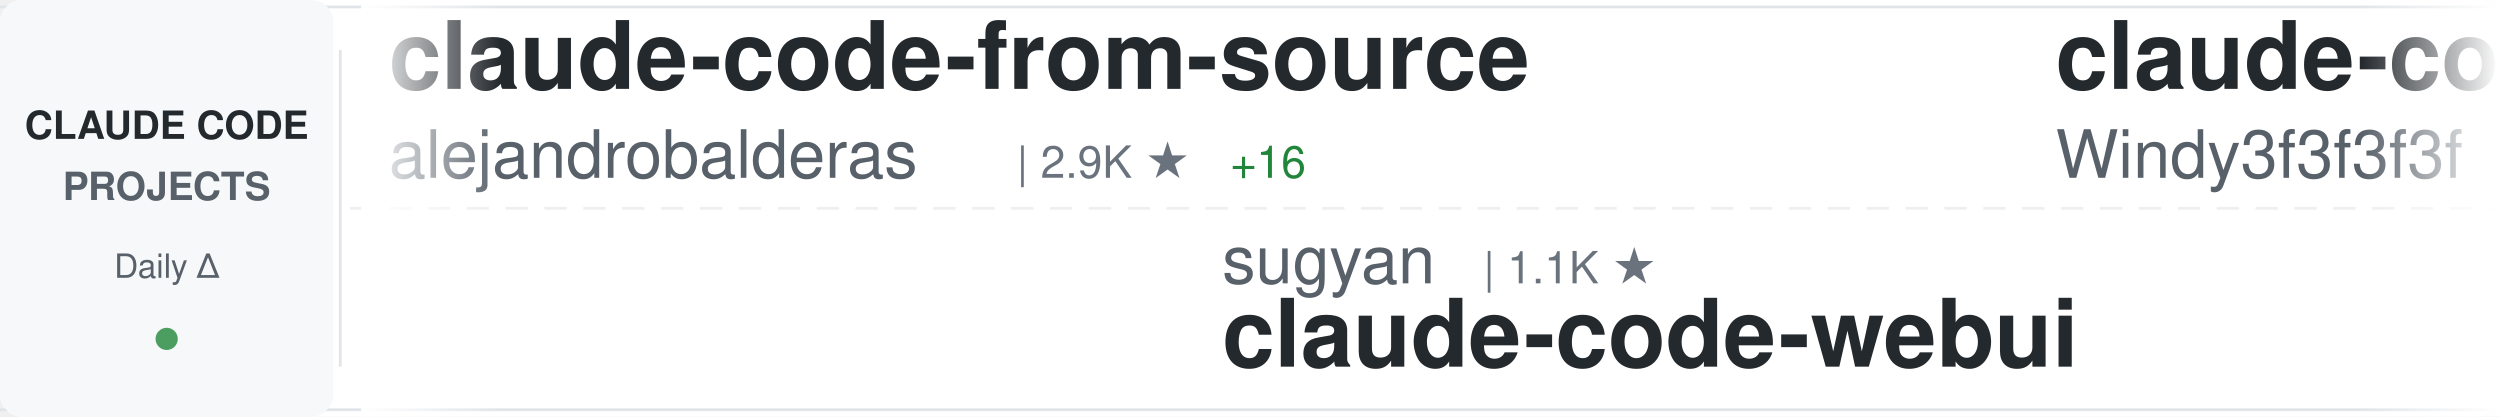
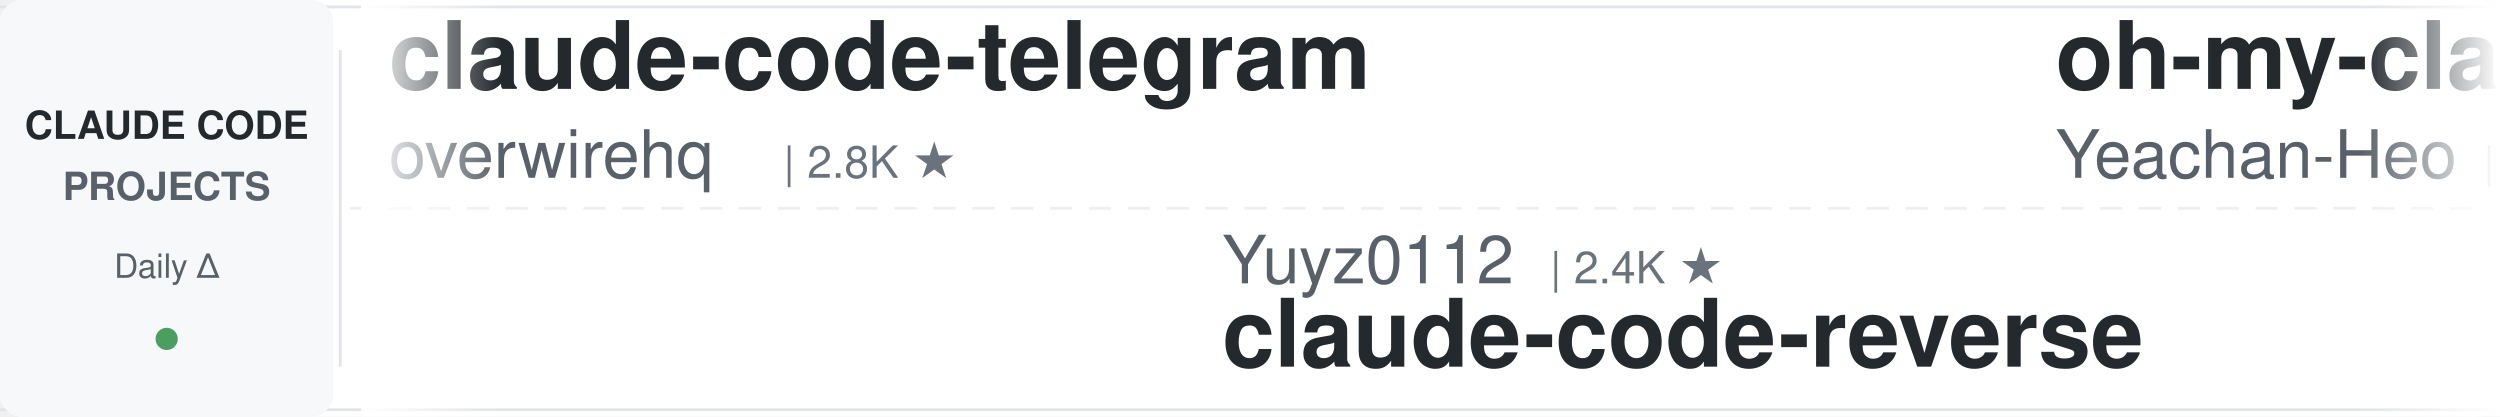
<svg xmlns="http://www.w3.org/2000/svg" width="900" height="150">
  <defs>
    <linearGradient id="awesomeLeftFade" x1="0%" y1="0%" x2="100%" y2="0%">
      <stop offset="0%" style="stop-color:#ffffff;stop-opacity:1" />
      <stop offset="100%" style="stop-color:#ffffff;stop-opacity:0" />
    </linearGradient>
    <linearGradient id="awesomeRightFade" x1="0%" y1="0%" x2="100%" y2="0%">
      <stop offset="0%" style="stop-color:#ffffff;stop-opacity:0" />
      <stop offset="100%" style="stop-color:#ffffff;stop-opacity:1" />
    </linearGradient>
  </defs>
  <rect width="900" height="150" fill="#ffffff" rx="8" />
  <rect x="0" y="2" width="900" height="1" fill="#e1e4e8" />
  <rect x="0" y="147" width="900" height="1" fill="#e1e4e8" />
  <line x1="0" y1="75" x2="900" y2="75" stroke="#e1e4e8" stroke-width="1" stroke-dasharray="8 6" opacity="0.6" />
  <rect x="0" y="0" width="120" height="150" fill="#f6f8fa" rx="8" />
  <text x="60" y="50" font-family="-apple-system, BlinkMacSystemFont, 'Segoe UI', Helvetica, Arial, sans-serif" font-size="14" font-weight="600" fill="#24292e" text-anchor="middle">CLAUDE CODE</text>
  <text x="60" y="72" font-family="-apple-system, BlinkMacSystemFont, 'Segoe UI', Helvetica, Arial, sans-serif" font-size="14" font-weight="600" fill="#586069" text-anchor="middle">PROJECTS</text>
  <text x="60" y="100" font-family="-apple-system, BlinkMacSystemFont, 'Segoe UI', Helvetica, Arial, sans-serif" font-size="12" font-weight="500" fill="#586069" text-anchor="middle">Daily Δ</text>
  <circle cx="60" cy="122" r="4" fill="#22863a" opacity="0.8" />
  <rect x="122" y="18" width="1" height="114" fill="#e1e4e8" />
  <clipPath id="awesomeTickerClip">
    <rect x="130" y="0" width="770" height="150" />
  </clipPath>
  <g clip-path="url(#awesomeTickerClip)">
    <g id="awesomeTickerItems">
      <animateTransform attributeName="transform" attributeType="XML" type="translate" from="0 0" to="-3000 0" dur="54s" repeatCount="indefinite" />
      <g transform="translate(0, 0)">
-         <text x="140" y="32" font-family="-apple-system, BlinkMacSystemFont, 'Segoe UI', Helvetica, Arial, sans-serif" font-size="34" font-weight="600" fill="#24292e">claude-code-from-source</text>
-         <text x="140" y="64" font-family="-apple-system, BlinkMacSystemFont, 'Segoe UI', Helvetica, Arial, sans-serif" font-size="24" font-weight="400" fill="#586069">alejandrobalderas</text>
-         <text x="366" y="64" font-family="-apple-system, BlinkMacSystemFont, 'Segoe UI', Helvetica, Arial, sans-serif" font-size="16" font-weight="500" fill="#6a737d">| 2.9K ★</text>
-         <text x="443" y="64" font-family="-apple-system, BlinkMacSystemFont, 'Segoe UI', Helvetica, Arial, sans-serif" font-size="16" font-weight="500" fill="#22863a"> +16</text>
+         <text x="140" y="32" font-family="-apple-system, BlinkMacSystemFont, 'Segoe UI', Helvetica, Arial, sans-serif" font-size="34" font-weight="600" fill="#24292e">claude-code-telegram</text>
+         <text x="140" y="64" font-family="-apple-system, BlinkMacSystemFont, 'Segoe UI', Helvetica, Arial, sans-serif" font-size="24" font-weight="400" fill="#586069">overwirehq</text>
+         <text x="282" y="64" font-family="-apple-system, BlinkMacSystemFont, 'Segoe UI', Helvetica, Arial, sans-serif" font-size="16" font-weight="500" fill="#6a737d">| 2.8K ★</text>
      </g>
      <g transform="translate(300, 0)">
-         <text x="140" y="102" font-family="-apple-system, BlinkMacSystemFont, 'Segoe UI', Helvetica, Arial, sans-serif" font-size="24" font-weight="400" fill="#586069">sugyan</text>
-         <text x="234" y="102" font-family="-apple-system, BlinkMacSystemFont, 'Segoe UI', Helvetica, Arial, sans-serif" font-size="16" font-weight="500" fill="#6a737d">| 1.1K ★</text>
-         <text x="140" y="132" font-family="-apple-system, BlinkMacSystemFont, 'Segoe UI', Helvetica, Arial, sans-serif" font-size="34" font-weight="600" fill="#24292e">claude-code-webui</text>
+         <text x="140" y="102" font-family="-apple-system, BlinkMacSystemFont, 'Segoe UI', Helvetica, Arial, sans-serif" font-size="24" font-weight="400" fill="#586069">Yuyz0112</text>
+         <text x="258" y="102" font-family="-apple-system, BlinkMacSystemFont, 'Segoe UI', Helvetica, Arial, sans-serif" font-size="16" font-weight="500" fill="#6a737d">| 2.4K ★</text>
+         <text x="140" y="132" font-family="-apple-system, BlinkMacSystemFont, 'Segoe UI', Helvetica, Arial, sans-serif" font-size="34" font-weight="600" fill="#24292e">claude-code-reverse</text>
      </g>
      <g transform="translate(600, 0)">
-         <text x="140" y="32" font-family="-apple-system, BlinkMacSystemFont, 'Segoe UI', Helvetica, Arial, sans-serif" font-size="34" font-weight="600" fill="#24292e">claude-code-from-scratch</text>
-         <text x="140" y="64" font-family="-apple-system, BlinkMacSystemFont, 'Segoe UI', Helvetica, Arial, sans-serif" font-size="24" font-weight="400" fill="#586069">Windy3f3f3f3f</text>
-         <text x="318" y="64" font-family="-apple-system, BlinkMacSystemFont, 'Segoe UI', Helvetica, Arial, sans-serif" font-size="16" font-weight="500" fill="#6a737d">| 2.7K ★</text>
-         <text x="395" y="64" font-family="-apple-system, BlinkMacSystemFont, 'Segoe UI', Helvetica, Arial, sans-serif" font-size="16" font-weight="500" fill="#22863a"> +2</text>
+         <text x="140" y="32" font-family="-apple-system, BlinkMacSystemFont, 'Segoe UI', Helvetica, Arial, sans-serif" font-size="34" font-weight="600" fill="#24292e">oh-my-claudecode</text>
+         <text x="140" y="64" font-family="-apple-system, BlinkMacSystemFont, 'Segoe UI', Helvetica, Arial, sans-serif" font-size="24" font-weight="400" fill="#586069">Yeachan-Heo</text>
+         <text x="294" y="64" font-family="-apple-system, BlinkMacSystemFont, 'Segoe UI', Helvetica, Arial, sans-serif" font-size="16" font-weight="500" fill="#6a737d">| 39.3K ★</text>
      </g>
      <g transform="translate(900, 0)">
-         <text x="140" y="102" font-family="-apple-system, BlinkMacSystemFont, 'Segoe UI', Helvetica, Arial, sans-serif" font-size="24" font-weight="400" fill="#586069">ChrisWiles</text>
-         <text x="282" y="102" font-family="-apple-system, BlinkMacSystemFont, 'Segoe UI', Helvetica, Arial, sans-serif" font-size="16" font-weight="500" fill="#6a737d">| 6.1K ★</text>
-         <text x="140" y="132" font-family="-apple-system, BlinkMacSystemFont, 'Segoe UI', Helvetica, Arial, sans-serif" font-size="34" font-weight="600" fill="#24292e">claude-code-showcase</text>
+         <text x="140" y="102" font-family="-apple-system, BlinkMacSystemFont, 'Segoe UI', Helvetica, Arial, sans-serif" font-size="24" font-weight="400" fill="#586069">SeemSeam</text>
+         <text x="258" y="102" font-family="-apple-system, BlinkMacSystemFont, 'Segoe UI', Helvetica, Arial, sans-serif" font-size="16" font-weight="500" fill="#6a737d">| 3.5K ★</text>
+         <text x="140" y="132" font-family="-apple-system, BlinkMacSystemFont, 'Segoe UI', Helvetica, Arial, sans-serif" font-size="34" font-weight="600" fill="#24292e">claude_codex_bridge</text>
      </g>
      <g transform="translate(1200, 0)">
-         <text x="140" y="32" font-family="-apple-system, BlinkMacSystemFont, 'Segoe UI', Helvetica, Arial, sans-serif" font-size="34" font-weight="600" fill="#24292e">claude-code-hub</text>
-         <text x="140" y="64" font-family="-apple-system, BlinkMacSystemFont, 'Segoe UI', Helvetica, Arial, sans-serif" font-size="24" font-weight="400" fill="#586069">ding113</text>
-         <text x="246" y="64" font-family="-apple-system, BlinkMacSystemFont, 'Segoe UI', Helvetica, Arial, sans-serif" font-size="16" font-weight="500" fill="#6a737d">| 3.4K ★</text>
-         <text x="323" y="64" font-family="-apple-system, BlinkMacSystemFont, 'Segoe UI', Helvetica, Arial, sans-serif" font-size="16" font-weight="500" fill="#22863a"> +2</text>
+         <text x="140" y="32" font-family="-apple-system, BlinkMacSystemFont, 'Segoe UI', Helvetica, Arial, sans-serif" font-size="34" font-weight="600" fill="#24292e">claude-code-tudou</text>
+         <text x="140" y="64" font-family="-apple-system, BlinkMacSystemFont, 'Segoe UI', Helvetica, Arial, sans-serif" font-size="24" font-weight="400" fill="#586069">AICoderTudou</text>
+         <text x="306" y="64" font-family="-apple-system, BlinkMacSystemFont, 'Segoe UI', Helvetica, Arial, sans-serif" font-size="16" font-weight="500" fill="#6a737d">| 494 ★</text>
      </g>
      <g transform="translate(1500, 0)">
-         <text x="140" y="102" font-family="-apple-system, BlinkMacSystemFont, 'Segoe UI', Helvetica, Arial, sans-serif" font-size="24" font-weight="400" fill="#586069">feiskyer</text>
-         <text x="258" y="102" font-family="-apple-system, BlinkMacSystemFont, 'Segoe UI', Helvetica, Arial, sans-serif" font-size="16" font-weight="500" fill="#6a737d">| 1.7K ★</text>
-         <text x="140" y="132" font-family="-apple-system, BlinkMacSystemFont, 'Segoe UI', Helvetica, Arial, sans-serif" font-size="34" font-weight="600" fill="#24292e">claude-code-settings</text>
+         <text x="140" y="102" font-family="-apple-system, BlinkMacSystemFont, 'Segoe UI', Helvetica, Arial, sans-serif" font-size="24" font-weight="400" fill="#586069">Maciek-roboblog</text>
+         <text x="342" y="102" font-family="-apple-system, BlinkMacSystemFont, 'Segoe UI', Helvetica, Arial, sans-serif" font-size="16" font-weight="500" fill="#6a737d">| 8.7K ★</text>
+         <text x="419" y="102" font-family="-apple-system, BlinkMacSystemFont, 'Segoe UI', Helvetica, Arial, sans-serif" font-size="16" font-weight="500" fill="#cb2431"> -1</text>
+         <text x="140" y="132" font-family="-apple-system, BlinkMacSystemFont, 'Segoe UI', Helvetica, Arial, sans-serif" font-size="34" font-weight="600" fill="#24292e">Claude-Code-Usage-Monito...</text>
      </g>
      <g transform="translate(1800, 0)">
-         <text x="140" y="32" font-family="-apple-system, BlinkMacSystemFont, 'Segoe UI', Helvetica, Arial, sans-serif" font-size="34" font-weight="600" fill="#24292e">awesome-claude-code-suba...</text>
-         <text x="140" y="64" font-family="-apple-system, BlinkMacSystemFont, 'Segoe UI', Helvetica, Arial, sans-serif" font-size="24" font-weight="400" fill="#586069">VoltAgent</text>
-         <text x="270" y="64" font-family="-apple-system, BlinkMacSystemFont, 'Segoe UI', Helvetica, Arial, sans-serif" font-size="16" font-weight="500" fill="#6a737d">| 25.2K ★</text>
+         <text x="140" y="32" font-family="-apple-system, BlinkMacSystemFont, 'Segoe UI', Helvetica, Arial, sans-serif" font-size="34" font-weight="600" fill="#24292e">claude-code-settings</text>
+         <text x="140" y="64" font-family="-apple-system, BlinkMacSystemFont, 'Segoe UI', Helvetica, Arial, sans-serif" font-size="24" font-weight="400" fill="#586069">feiskyer</text>
+         <text x="258" y="64" font-family="-apple-system, BlinkMacSystemFont, 'Segoe UI', Helvetica, Arial, sans-serif" font-size="16" font-weight="500" fill="#6a737d">| 1.7K ★</text>
      </g>
      <g transform="translate(2100, 0)">
-         <text x="140" y="102" font-family="-apple-system, BlinkMacSystemFont, 'Segoe UI', Helvetica, Arial, sans-serif" font-size="24" font-weight="400" fill="#586069">anthropics</text>
-         <text x="282" y="102" font-family="-apple-system, BlinkMacSystemFont, 'Segoe UI', Helvetica, Arial, sans-serif" font-size="16" font-weight="500" fill="#6a737d">| 987 ★</text>
-         <text x="140" y="132" font-family="-apple-system, BlinkMacSystemFont, 'Segoe UI', Helvetica, Arial, sans-serif" font-size="34" font-weight="600" fill="#24292e">claude-code-base-action</text>
+         <text x="140" y="102" font-family="-apple-system, BlinkMacSystemFont, 'Segoe UI', Helvetica, Arial, sans-serif" font-size="24" font-weight="400" fill="#586069">777genius</text>
+         <text x="270" y="102" font-family="-apple-system, BlinkMacSystemFont, 'Segoe UI', Helvetica, Arial, sans-serif" font-size="16" font-weight="500" fill="#6a737d">| 932 ★</text>
+         <text x="140" y="132" font-family="-apple-system, BlinkMacSystemFont, 'Segoe UI', Helvetica, Arial, sans-serif" font-size="34" font-weight="600" fill="#24292e">claude-code-source-code</text>
      </g>
      <g transform="translate(2400, 0)">
-         <text x="140" y="32" font-family="-apple-system, BlinkMacSystemFont, 'Segoe UI', Helvetica, Arial, sans-serif" font-size="34" font-weight="600" fill="#24292e">awesome-claude-code-plug...</text>
-         <text x="140" y="64" font-family="-apple-system, BlinkMacSystemFont, 'Segoe UI', Helvetica, Arial, sans-serif" font-size="24" font-weight="400" fill="#586069">ccplugins</text>
-         <text x="270" y="64" font-family="-apple-system, BlinkMacSystemFont, 'Segoe UI', Helvetica, Arial, sans-serif" font-size="16" font-weight="500" fill="#6a737d">| 949 ★</text>
+         <text x="140" y="32" font-family="-apple-system, BlinkMacSystemFont, 'Segoe UI', Helvetica, Arial, sans-serif" font-size="34" font-weight="600" fill="#24292e">awesome-claude-code</text>
+         <text x="140" y="64" font-family="-apple-system, BlinkMacSystemFont, 'Segoe UI', Helvetica, Arial, sans-serif" font-size="24" font-weight="400" fill="#586069">jqueryscript</text>
+         <text x="306" y="64" font-family="-apple-system, BlinkMacSystemFont, 'Segoe UI', Helvetica, Arial, sans-serif" font-size="16" font-weight="500" fill="#6a737d">| 518 ★</text>
      </g>
      <g transform="translate(2700, 0)">
-         <text x="140" y="102" font-family="-apple-system, BlinkMacSystemFont, 'Segoe UI', Helvetica, Arial, sans-serif" font-size="24" font-weight="400" fill="#586069">LING71671</text>
-         <text x="270" y="102" font-family="-apple-system, BlinkMacSystemFont, 'Segoe UI', Helvetica, Arial, sans-serif" font-size="16" font-weight="500" fill="#6a737d">| 957 ★</text>
-         <text x="140" y="132" font-family="-apple-system, BlinkMacSystemFont, 'Segoe UI', Helvetica, Arial, sans-serif" font-size="34" font-weight="600" fill="#24292e">Open-ClaudeCode</text>
+         <text x="140" y="102" font-family="-apple-system, BlinkMacSystemFont, 'Segoe UI', Helvetica, Arial, sans-serif" font-size="24" font-weight="400" fill="#586069">OrcaWhisper</text>
+         <text x="294" y="102" font-family="-apple-system, BlinkMacSystemFont, 'Segoe UI', Helvetica, Arial, sans-serif" font-size="16" font-weight="500" fill="#6a737d">| 99 ★</text>
+         <text x="140" y="132" font-family="-apple-system, BlinkMacSystemFont, 'Segoe UI', Helvetica, Arial, sans-serif" font-size="34" font-weight="600" fill="#24292e">Claude-Code</text>
      </g>
      <g transform="translate(3000, 0)">
-         <text x="140" y="32" font-family="-apple-system, BlinkMacSystemFont, 'Segoe UI', Helvetica, Arial, sans-serif" font-size="34" font-weight="600" fill="#24292e">claude-code-from-source</text>
-         <text x="140" y="64" font-family="-apple-system, BlinkMacSystemFont, 'Segoe UI', Helvetica, Arial, sans-serif" font-size="24" font-weight="400" fill="#586069">alejandrobalderas</text>
-         <text x="366" y="64" font-family="-apple-system, BlinkMacSystemFont, 'Segoe UI', Helvetica, Arial, sans-serif" font-size="16" font-weight="500" fill="#6a737d">| 2.9K ★</text>
-         <text x="443" y="64" font-family="-apple-system, BlinkMacSystemFont, 'Segoe UI', Helvetica, Arial, sans-serif" font-size="16" font-weight="500" fill="#22863a"> +16</text>
+         <text x="140" y="32" font-family="-apple-system, BlinkMacSystemFont, 'Segoe UI', Helvetica, Arial, sans-serif" font-size="34" font-weight="600" fill="#24292e">claude-code-telegram</text>
+         <text x="140" y="64" font-family="-apple-system, BlinkMacSystemFont, 'Segoe UI', Helvetica, Arial, sans-serif" font-size="24" font-weight="400" fill="#586069">overwirehq</text>
+         <text x="282" y="64" font-family="-apple-system, BlinkMacSystemFont, 'Segoe UI', Helvetica, Arial, sans-serif" font-size="16" font-weight="500" fill="#6a737d">| 2.8K ★</text>
      </g>
      <g transform="translate(3300, 0)">
-         <text x="140" y="102" font-family="-apple-system, BlinkMacSystemFont, 'Segoe UI', Helvetica, Arial, sans-serif" font-size="24" font-weight="400" fill="#586069">sugyan</text>
-         <text x="234" y="102" font-family="-apple-system, BlinkMacSystemFont, 'Segoe UI', Helvetica, Arial, sans-serif" font-size="16" font-weight="500" fill="#6a737d">| 1.1K ★</text>
-         <text x="140" y="132" font-family="-apple-system, BlinkMacSystemFont, 'Segoe UI', Helvetica, Arial, sans-serif" font-size="34" font-weight="600" fill="#24292e">claude-code-webui</text>
+         <text x="140" y="102" font-family="-apple-system, BlinkMacSystemFont, 'Segoe UI', Helvetica, Arial, sans-serif" font-size="24" font-weight="400" fill="#586069">Yuyz0112</text>
+         <text x="258" y="102" font-family="-apple-system, BlinkMacSystemFont, 'Segoe UI', Helvetica, Arial, sans-serif" font-size="16" font-weight="500" fill="#6a737d">| 2.4K ★</text>
+         <text x="140" y="132" font-family="-apple-system, BlinkMacSystemFont, 'Segoe UI', Helvetica, Arial, sans-serif" font-size="34" font-weight="600" fill="#24292e">claude-code-reverse</text>
      </g>
      <g transform="translate(3600, 0)">
-         <text x="140" y="32" font-family="-apple-system, BlinkMacSystemFont, 'Segoe UI', Helvetica, Arial, sans-serif" font-size="34" font-weight="600" fill="#24292e">claude-code-from-scratch</text>
-         <text x="140" y="64" font-family="-apple-system, BlinkMacSystemFont, 'Segoe UI', Helvetica, Arial, sans-serif" font-size="24" font-weight="400" fill="#586069">Windy3f3f3f3f</text>
-         <text x="318" y="64" font-family="-apple-system, BlinkMacSystemFont, 'Segoe UI', Helvetica, Arial, sans-serif" font-size="16" font-weight="500" fill="#6a737d">| 2.7K ★</text>
-         <text x="395" y="64" font-family="-apple-system, BlinkMacSystemFont, 'Segoe UI', Helvetica, Arial, sans-serif" font-size="16" font-weight="500" fill="#22863a"> +2</text>
+         <text x="140" y="32" font-family="-apple-system, BlinkMacSystemFont, 'Segoe UI', Helvetica, Arial, sans-serif" font-size="34" font-weight="600" fill="#24292e">oh-my-claudecode</text>
+         <text x="140" y="64" font-family="-apple-system, BlinkMacSystemFont, 'Segoe UI', Helvetica, Arial, sans-serif" font-size="24" font-weight="400" fill="#586069">Yeachan-Heo</text>
+         <text x="294" y="64" font-family="-apple-system, BlinkMacSystemFont, 'Segoe UI', Helvetica, Arial, sans-serif" font-size="16" font-weight="500" fill="#6a737d">| 39.3K ★</text>
      </g>
      <g transform="translate(3900, 0)">
-         <text x="140" y="102" font-family="-apple-system, BlinkMacSystemFont, 'Segoe UI', Helvetica, Arial, sans-serif" font-size="24" font-weight="400" fill="#586069">ChrisWiles</text>
-         <text x="282" y="102" font-family="-apple-system, BlinkMacSystemFont, 'Segoe UI', Helvetica, Arial, sans-serif" font-size="16" font-weight="500" fill="#6a737d">| 6.1K ★</text>
-         <text x="140" y="132" font-family="-apple-system, BlinkMacSystemFont, 'Segoe UI', Helvetica, Arial, sans-serif" font-size="34" font-weight="600" fill="#24292e">claude-code-showcase</text>
+         <text x="140" y="102" font-family="-apple-system, BlinkMacSystemFont, 'Segoe UI', Helvetica, Arial, sans-serif" font-size="24" font-weight="400" fill="#586069">SeemSeam</text>
+         <text x="258" y="102" font-family="-apple-system, BlinkMacSystemFont, 'Segoe UI', Helvetica, Arial, sans-serif" font-size="16" font-weight="500" fill="#6a737d">| 3.5K ★</text>
+         <text x="140" y="132" font-family="-apple-system, BlinkMacSystemFont, 'Segoe UI', Helvetica, Arial, sans-serif" font-size="34" font-weight="600" fill="#24292e">claude_codex_bridge</text>
      </g>
    </g>
  </g>
  <rect x="130" y="0" width="50" height="150" fill="url(#awesomeLeftFade)" />
  <rect x="850" y="0" width="50" height="150" fill="url(#awesomeRightFade)" />
</svg>
